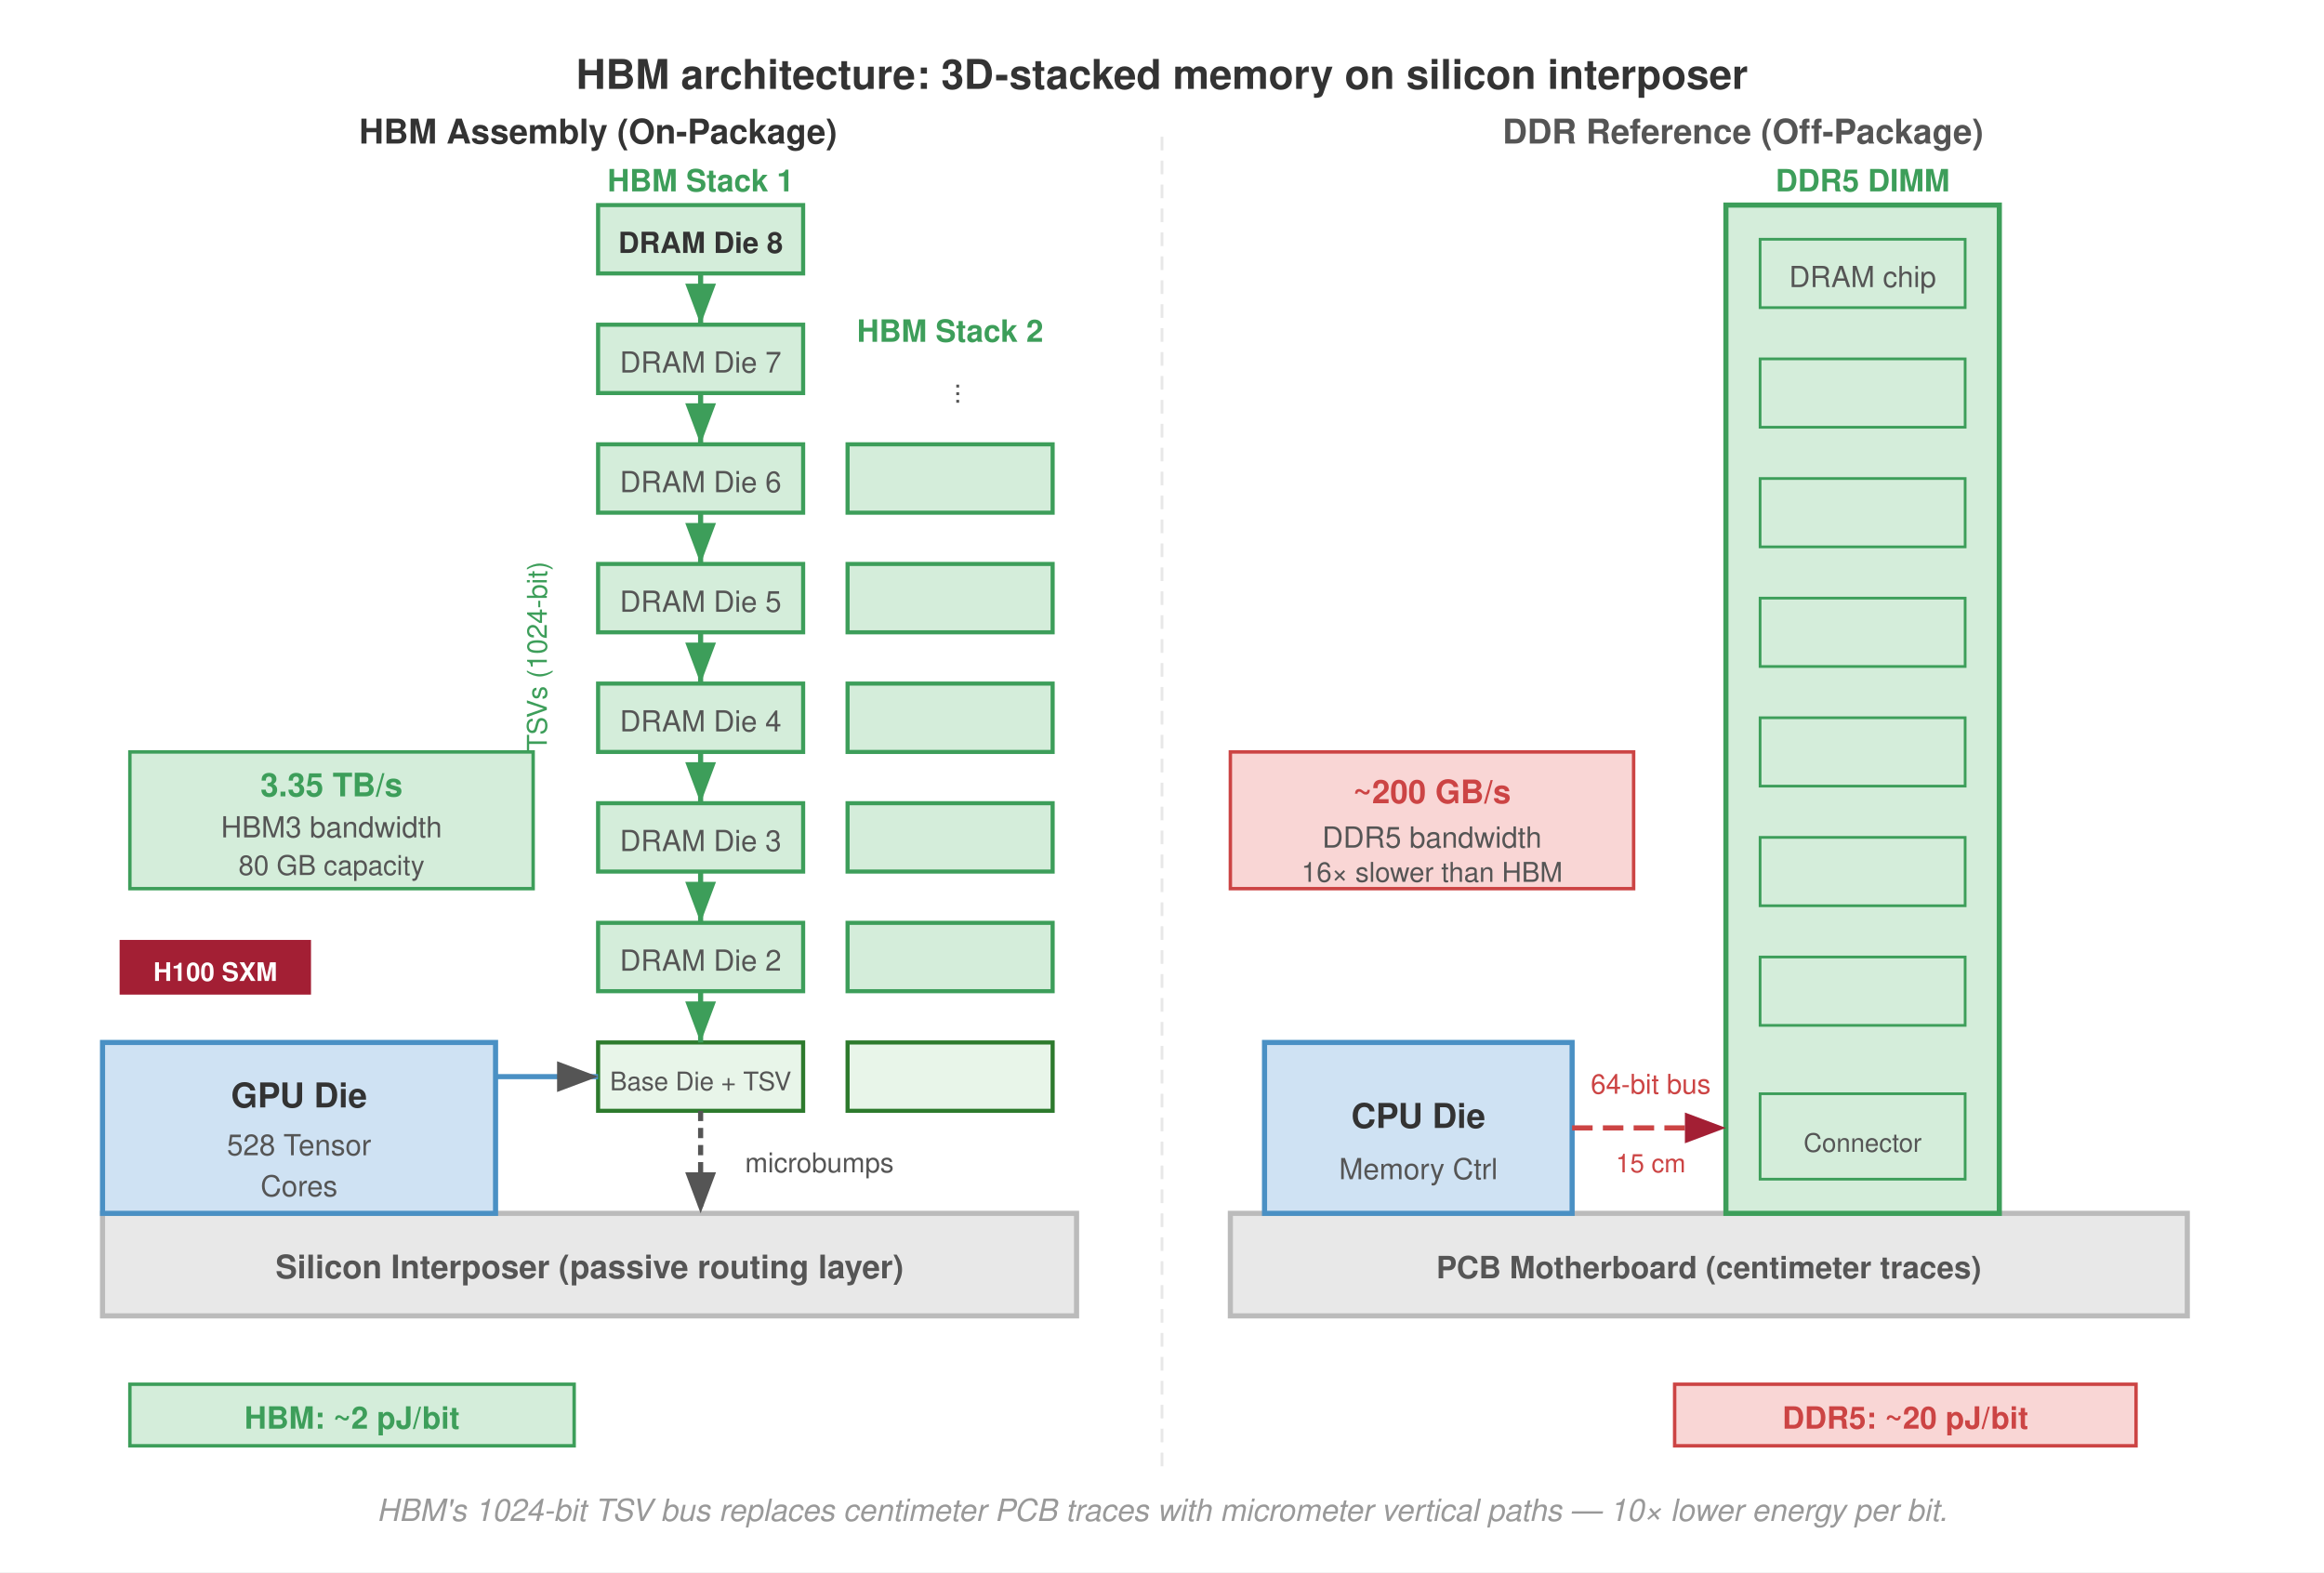
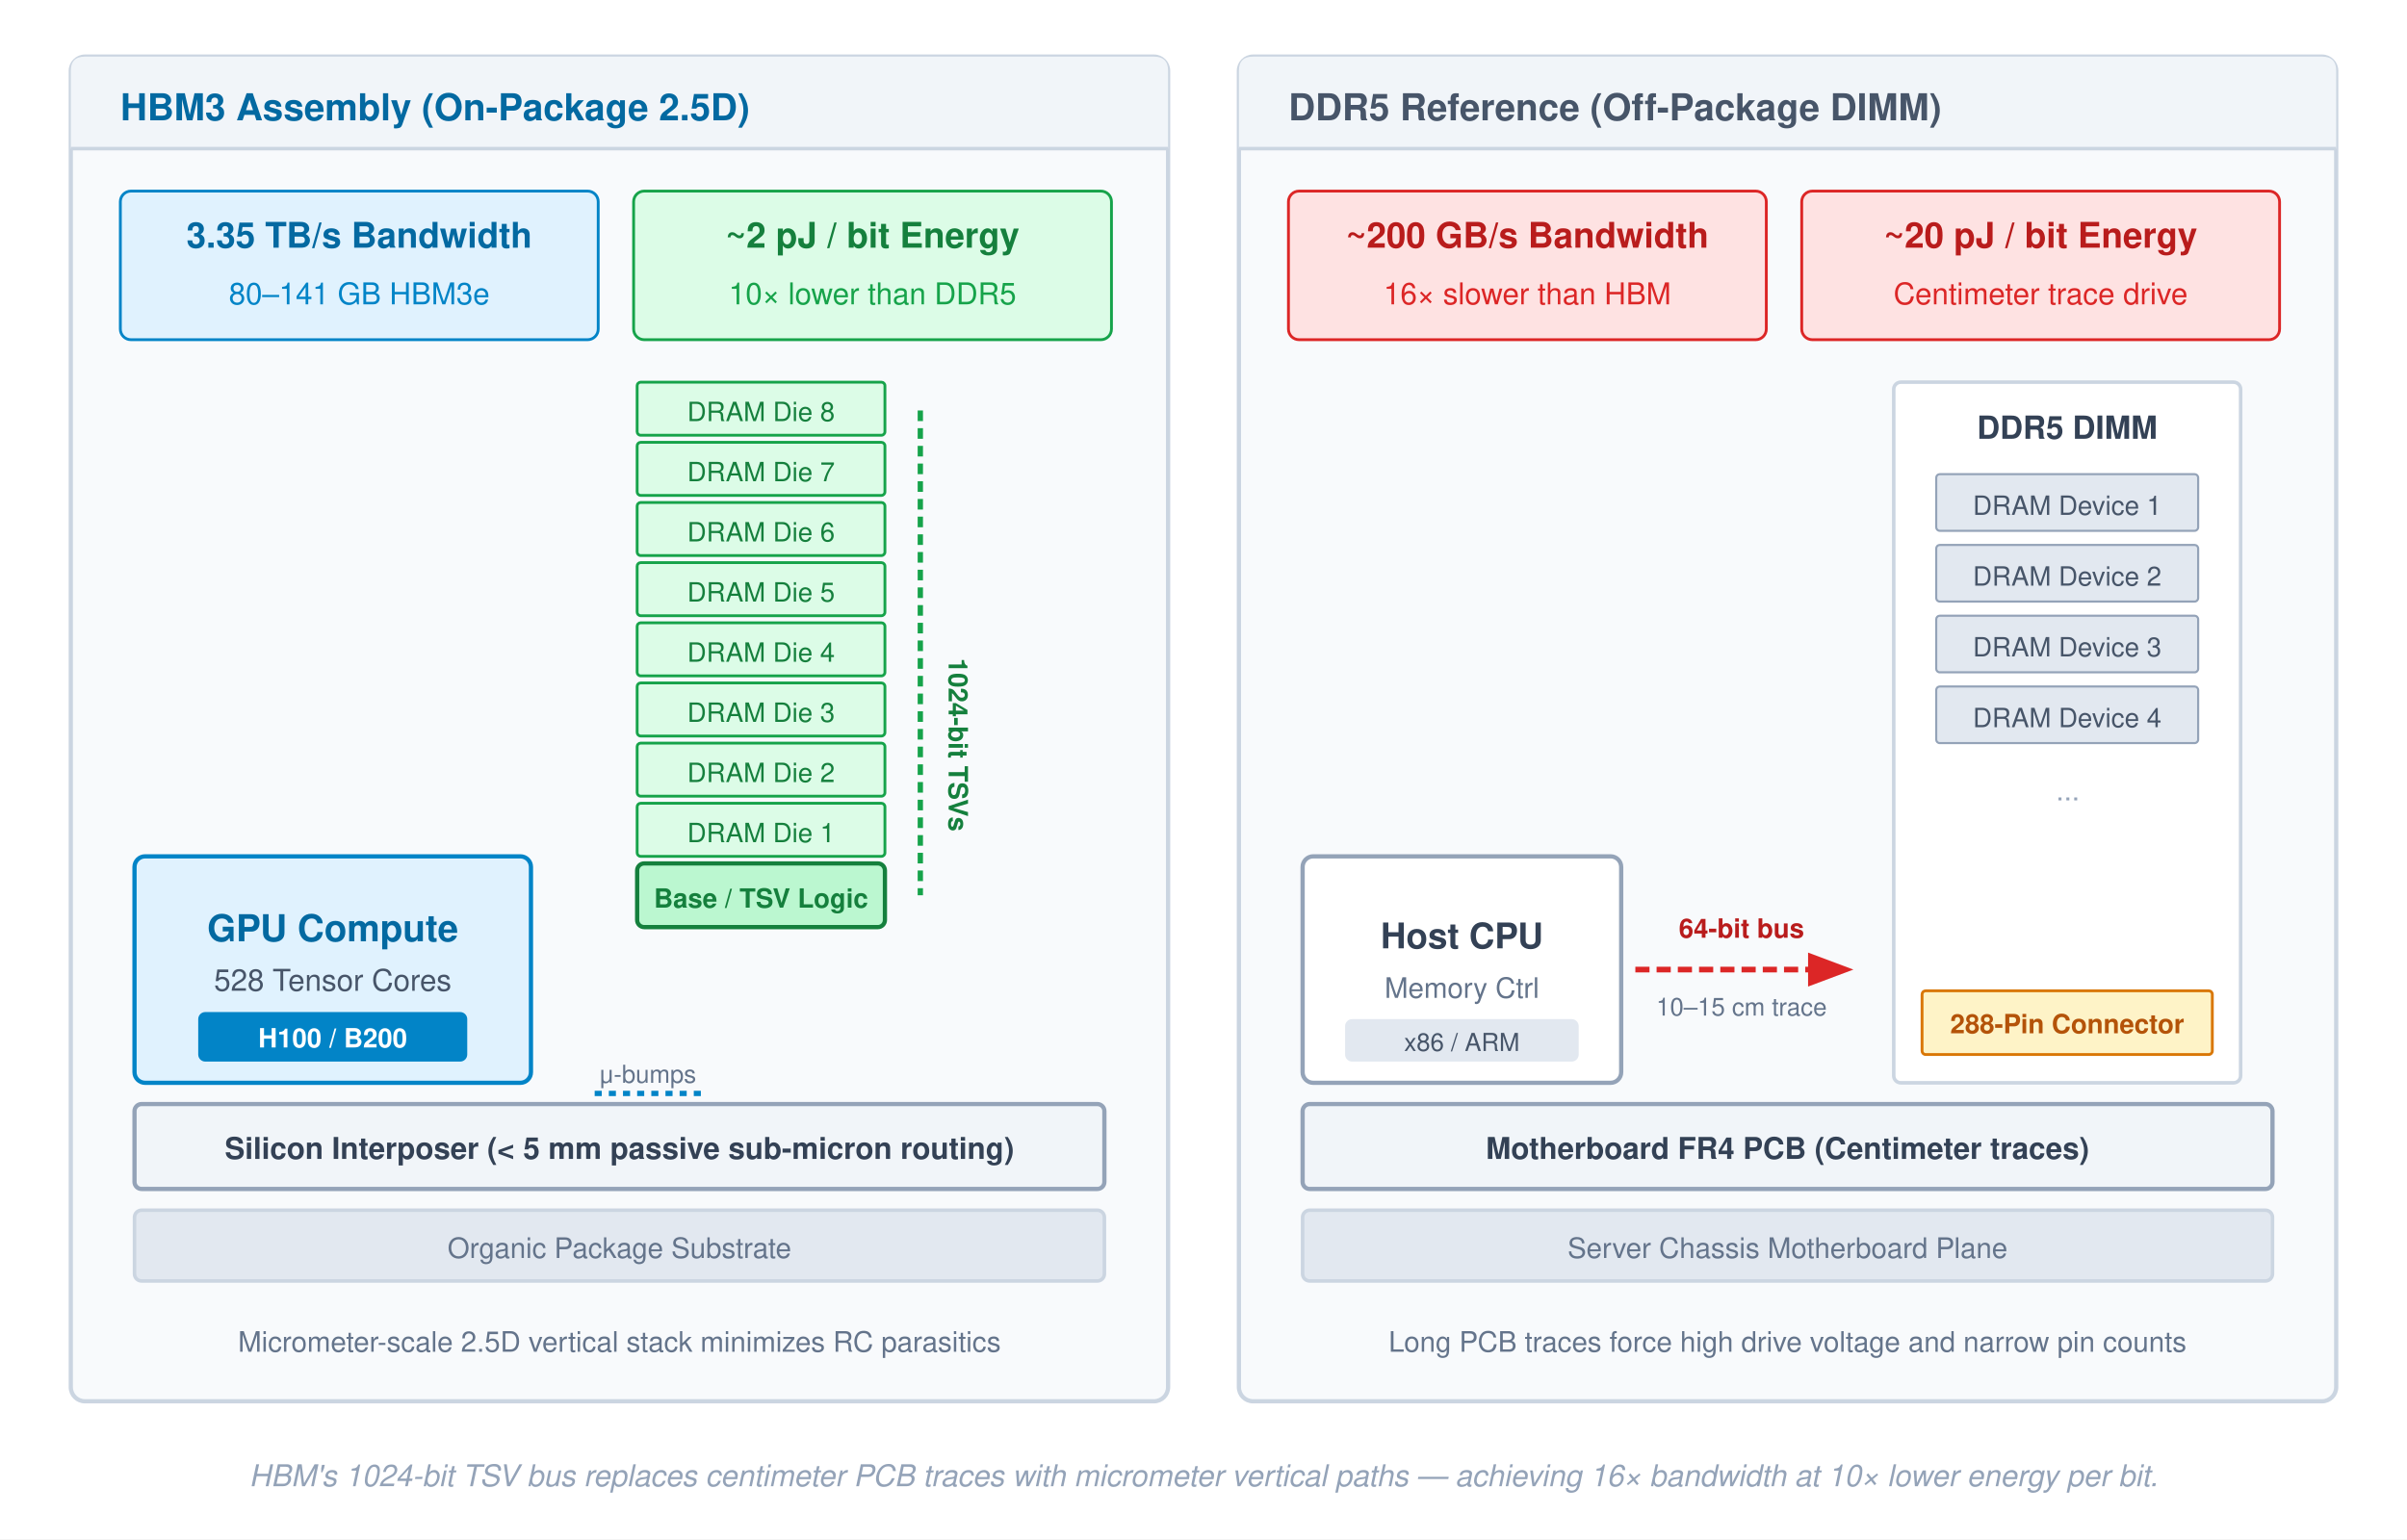
- <svg xmlns="http://www.w3.org/2000/svg" font-family="Helvetica Neue, Helvetica, Arial, sans-serif" viewBox="0 0 680 460">
-   <rect width="680" height="460" fill="#fff" />
+ <svg xmlns="http://www.w3.org/2000/svg" font-family="Helvetica Neue, Helvetica, Arial, sans-serif" viewBox="0 0 680 435">
  <defs>
-     <marker id="arrow" markerWidth="8" markerHeight="6" refX="8" refY="3" orient="auto">
-       <path d="M0,0 L8,3 L0,6 Z" fill="#555" />
+     <marker id="arrow" markerWidth="8" markerHeight="6" refX="7" refY="3" orient="auto">
+       <path d="M0,0 L8,3 L0,6 Z" fill="#475569" />
    </marker>
-     <marker id="arrow-red" markerWidth="8" markerHeight="6" refX="8" refY="3" orient="auto">
-       <path d="M0,0 L8,3 L0,6 Z" fill="#a31f34" />
+     <marker id="arrow-green" markerWidth="8" markerHeight="6" refX="7" refY="3" orient="auto">
+       <path d="M0,0 L8,3 L0,6 Z" fill="#16a34a" />
    </marker>
-     <marker id="arrow-green" markerWidth="8" markerHeight="6" refX="8" refY="3" orient="auto">
-       <path d="M0,0 L8,3 L0,6 Z" fill="#3d9e5a" />
+     <marker id="arrow-red" markerWidth="8" markerHeight="6" refX="7" refY="3" orient="auto">
+       <path d="M0,0 L8,3 L0,6 Z" fill="#dc2626" />
    </marker>
  </defs>
-   <text x="340" y="26" text-anchor="middle" font-size="12" font-weight="700" fill="#333">HBM architecture: 3D-stacked memory on silicon interposer</text>
-   <line x1="340" y1="40" x2="340" y2="430" stroke="#e8e8e8" stroke-dasharray="4,3" stroke-width="0.8" />
-   <text x="175" y="42" text-anchor="middle" font-size="10" font-weight="700" fill="#333">HBM Assembly (On-Package)</text>
-   <text x="510" y="42" text-anchor="middle" font-size="10" font-weight="700" fill="#555">DDR Reference (Off-Package)</text>
-   <rect x="30" y="355" width="285" height="30" fill="#e8e8e8" stroke="#bbb" stroke-width="1.5" />
-   <text x="172.5" y="374" text-anchor="middle" font-size="9.5" font-weight="700" fill="#555">Silicon Interposer (passive routing layer)</text>
-   <rect x="30" y="305" width="115" height="50" fill="#cfe2f3" stroke="#4a90c4" stroke-width="1.5" />
-   <text x="87.5" y="324" text-anchor="middle" font-size="10" font-weight="700" fill="#333">GPU Die</text>
-   <text x="87.5" y="338" text-anchor="middle" font-size="8.5" fill="#555">528 Tensor</text>
-   <text x="87.5" y="350" text-anchor="middle" font-size="8.5" fill="#555">Cores</text>
-   <rect x="35" y="275" width="56" height="16" fill="#a31f34" />
-   <text x="63" y="287" text-anchor="middle" font-size="7.5" font-weight="700" fill="#fff">H100 SXM</text>
-   <rect x="175" y="60" width="60" height="20" fill="#d4edda" stroke="#3d9e5a" stroke-width="1.2" />
-   <rect x="175" y="95" width="60" height="20" fill="#d4edda" stroke="#3d9e5a" stroke-width="1.2" />
-   <rect x="175" y="130" width="60" height="20" fill="#d4edda" stroke="#3d9e5a" stroke-width="1.2" />
-   <rect x="175" y="165" width="60" height="20" fill="#d4edda" stroke="#3d9e5a" stroke-width="1.2" />
-   <rect x="175" y="200" width="60" height="20" fill="#d4edda" stroke="#3d9e5a" stroke-width="1.2" />
-   <rect x="175" y="235" width="60" height="20" fill="#d4edda" stroke="#3d9e5a" stroke-width="1.2" />
-   <rect x="175" y="270" width="60" height="20" fill="#d4edda" stroke="#3d9e5a" stroke-width="1.2" />
-   <rect x="175" y="305" width="60" height="20" fill="#e8f5e9" stroke="#2d7a2d" stroke-width="1.2" />
-   <text x="205" y="74" text-anchor="middle" font-size="8.5" font-weight="700" fill="#333">DRAM Die 8</text>
-   <text x="205" y="109" text-anchor="middle" font-size="8.5" fill="#555">DRAM Die 7</text>
-   <text x="205" y="144" text-anchor="middle" font-size="8.5" fill="#555">DRAM Die 6</text>
-   <text x="205" y="179" text-anchor="middle" font-size="8.5" fill="#555">DRAM Die 5</text>
-   <text x="205" y="214" text-anchor="middle" font-size="8.5" fill="#555">DRAM Die 4</text>
-   <text x="205" y="249" text-anchor="middle" font-size="8.5" fill="#555">DRAM Die 3</text>
-   <text x="205" y="284" text-anchor="middle" font-size="8.5" fill="#555">DRAM Die 2</text>
-   <text x="205" y="319" text-anchor="middle" font-size="7.5" fill="#555">Base Die + TSV</text>
-   <text x="205" y="56" text-anchor="middle" font-size="9" font-weight="700" fill="#3d9e5a">HBM Stack 1</text>
-   <rect x="248" y="130" width="60" height="20" fill="#d4edda" stroke="#3d9e5a" stroke-width="1.2" />
-   <rect x="248" y="165" width="60" height="20" fill="#d4edda" stroke="#3d9e5a" stroke-width="1.2" />
-   <rect x="248" y="200" width="60" height="20" fill="#d4edda" stroke="#3d9e5a" stroke-width="1.2" />
-   <rect x="248" y="235" width="60" height="20" fill="#d4edda" stroke="#3d9e5a" stroke-width="1.2" />
-   <rect x="248" y="270" width="60" height="20" fill="#d4edda" stroke="#3d9e5a" stroke-width="1.2" />
-   <rect x="248" y="305" width="60" height="20" fill="#e8f5e9" stroke="#2d7a2d" stroke-width="1.2" />
-   <text x="278" y="100" text-anchor="middle" font-size="9" font-weight="700" fill="#3d9e5a">HBM Stack 2</text>
-   <text x="278" y="115" text-anchor="middle" font-size="8" fill="#555" transform="rotate(90 278 115)">···</text>
-   <line x1="205" y1="80" x2="205" y2="95" stroke="#3d9e5a" stroke-width="1.5" marker-end="url(#arrow-green)" />
-   <line x1="205" y1="115" x2="205" y2="130" stroke="#3d9e5a" stroke-width="1.5" marker-end="url(#arrow-green)" />
-   <line x1="205" y1="150" x2="205" y2="165" stroke="#3d9e5a" stroke-width="1.5" marker-end="url(#arrow-green)" />
-   <line x1="205" y1="185" x2="205" y2="200" stroke="#3d9e5a" stroke-width="1.5" marker-end="url(#arrow-green)" />
-   <line x1="205" y1="220" x2="205" y2="235" stroke="#3d9e5a" stroke-width="1.5" marker-end="url(#arrow-green)" />
-   <line x1="205" y1="255" x2="205" y2="270" stroke="#3d9e5a" stroke-width="1.5" marker-end="url(#arrow-green)" />
-   <line x1="205" y1="290" x2="205" y2="305" stroke="#3d9e5a" stroke-width="1.5" marker-end="url(#arrow-green)" />
-   <text x="160" y="192" text-anchor="middle" font-size="8" fill="#3d9e5a" transform="rotate(-90 160 192)">TSVs (1024-bit)</text>
-   <line x1="205" y1="325" x2="205" y2="355" stroke="#555" stroke-width="1.5" stroke-dasharray="3,2" marker-end="url(#arrow)" />
-   <text x="218" y="343" font-size="8" fill="#555">microbumps</text>
-   <line x1="145" y1="315" x2="175" y2="315" stroke="#4a90c4" stroke-width="1.5" marker-end="url(#arrow)" />
-   <rect x="38" y="220" width="118" height="40" fill="#d4edda" stroke="#3d9e5a" stroke-width="1" />
-   <text x="97" y="233" text-anchor="middle" font-size="9.5" font-weight="700" fill="#3d9e5a">3.35 TB/s</text>
-   <text x="97" y="245" text-anchor="middle" font-size="8.5" fill="#555">HBM3 bandwidth</text>
-   <text x="97" y="256" text-anchor="middle" font-size="8" fill="#555">80 GB capacity</text>
-   <rect x="360" y="355" width="280" height="30" fill="#e8e8e8" stroke="#bbb" stroke-width="1.5" />
-   <text x="500" y="374" text-anchor="middle" font-size="9" font-weight="700" fill="#555">PCB Motherboard (centimeter traces)</text>
-   <rect x="370" y="305" width="90" height="50" fill="#cfe2f3" stroke="#4a90c4" stroke-width="1.5" />
-   <text x="415" y="330" text-anchor="middle" font-size="10" font-weight="700" fill="#333">CPU Die</text>
-   <text x="415" y="345" text-anchor="middle" font-size="8.5" fill="#555">Memory Ctrl</text>
-   <rect x="505" y="60" width="80" height="295" fill="#d4edda" stroke="#3d9e5a" stroke-width="1.5" />
-   <text x="545" y="56" text-anchor="middle" font-size="9" font-weight="700" fill="#3d9e5a">DDR5 DIMM</text>
-   <rect x="515" y="70" width="60" height="20" fill="#d4edda" stroke="#3d9e5a" stroke-width="0.8" />
-   <rect x="515" y="105" width="60" height="20" fill="#d4edda" stroke="#3d9e5a" stroke-width="0.8" />
-   <rect x="515" y="140" width="60" height="20" fill="#d4edda" stroke="#3d9e5a" stroke-width="0.8" />
-   <rect x="515" y="175" width="60" height="20" fill="#d4edda" stroke="#3d9e5a" stroke-width="0.8" />
-   <rect x="515" y="210" width="60" height="20" fill="#d4edda" stroke="#3d9e5a" stroke-width="0.8" />
-   <rect x="515" y="245" width="60" height="20" fill="#d4edda" stroke="#3d9e5a" stroke-width="0.8" />
-   <rect x="515" y="280" width="60" height="20" fill="#d4edda" stroke="#3d9e5a" stroke-width="0.8" />
-   <rect x="515" y="320" width="60" height="25" fill="#d4edda" stroke="#3d9e5a" stroke-width="0.8" />
-   <text x="545" y="84" text-anchor="middle" font-size="8.5" fill="#555">DRAM chip</text>
-   <text x="545" y="337" text-anchor="middle" font-size="7.5" fill="#555">Connector</text>
-   <line x1="460" y1="330" x2="505" y2="330" stroke="#c44" stroke-width="1.5" stroke-dasharray="6,3" marker-end="url(#arrow-red)" />
-   <text x="483" y="320" text-anchor="middle" font-size="8" fill="#c44">64-bit bus</text>
-   <text x="483" y="343" text-anchor="middle" font-size="7.5" fill="#c44">15 cm</text>
-   <rect x="360" y="220" width="118" height="40" fill="#f9d6d5" stroke="#c44" stroke-width="1" />
-   <text x="419" y="235" text-anchor="middle" font-size="9.5" font-weight="700" fill="#c44">~200 GB/s</text>
-   <text x="419" y="248" text-anchor="middle" font-size="8.5" fill="#555">DDR5 bandwidth</text>
-   <text x="419" y="258" text-anchor="middle" font-size="8" fill="#555">16× slower than HBM</text>
-   <rect x="38" y="405" width="130" height="18" fill="#d4edda" stroke="#3d9e5a" stroke-width="1" />
-   <text x="103" y="418" text-anchor="middle" font-size="9" font-weight="700" fill="#3d9e5a">HBM: ~2 pJ/bit</text>
-   <rect x="490" y="405" width="135" height="18" fill="#f9d6d5" stroke="#c44" stroke-width="1" />
-   <text x="557.5" y="418" text-anchor="middle" font-size="9" font-weight="700" fill="#c44">DDR5: ~20 pJ/bit</text>
-   <text x="340" y="445" text-anchor="middle" font-size="9" fill="#999" font-style="italic">HBM's 1024-bit TSV bus replaces centimeter PCB traces with micrometer vertical paths — 10× lower energy per bit.</text>
+   <rect width="100%" height="100%" fill="#ffffff" />
+   <g transform="translate(20, 16)">
+     <rect width="310" height="380" rx="4" fill="#f8fafc" stroke="#cbd5e1" stroke-width="1.2" />
+     <path d="M 0,4 Q 0,0 4,0 L 306,0 Q 310,0 310,4 L 310,26 L 0,26 Z" fill="#f1f5f9" />
+     <line x1="0" y1="26" x2="310" y2="26" stroke="#cbd5e1" stroke-width="1" />
+     <text x="14" y="18" font-size="10.5" font-weight="700" fill="#0369a1">HBM3 Assembly (On-Package 2.5D)</text>
+     <g transform="translate(14, 38)">
+       <rect width="135" height="42" rx="3" fill="#e0f2fe" stroke="#0284c7" stroke-width="0.8" />
+       <text x="67.5" y="16" text-anchor="middle" font-size="10" font-weight="700" fill="#0369a1">3.35 TB/s Bandwidth</text>
+       <text x="67.5" y="32" text-anchor="middle" font-size="8.5" fill="#0284c7">80–141 GB HBM3e</text>
+       <rect x="145" y="0" width="135" height="42" rx="3" fill="#dcfce7" stroke="#16a34a" stroke-width="0.8" />
+       <text x="212.5" y="16" text-anchor="middle" font-size="10" font-weight="700" fill="#15803d">~2 pJ / bit Energy</text>
+       <text x="212.5" y="32" text-anchor="middle" font-size="8.5" fill="#16a34a">10× lower than DDR5</text>
+     </g>
+     <g transform="translate(18, 226)">
+       <rect width="112" height="64" rx="3" fill="#e0f2fe" stroke="#0284c7" stroke-width="1.2" />
+       <text x="56" y="24" text-anchor="middle" font-size="10.5" font-weight="700" fill="#0369a1">GPU Compute</text>
+       <text x="56" y="38" text-anchor="middle" font-size="8.5" fill="#475569">528 Tensor Cores</text>
+       <rect x="18" y="44" width="76" height="14" rx="2" fill="#0284c7" />
+       <text x="56" y="54" text-anchor="middle" font-size="7.5" font-weight="700" fill="#ffffff">H100 / B200</text>
+     </g>
+     <g transform="translate(160, 92)">
+       <rect x="0" y="0" width="70" height="15" rx="1" fill="#dcfce7" stroke="#16a34a" stroke-width="0.8" />
+       <text x="35" y="11" text-anchor="middle" font-size="7.5" fill="#15803d">DRAM Die 8</text>
+       <rect x="0" y="17" width="70" height="15" rx="1" fill="#dcfce7" stroke="#16a34a" stroke-width="0.8" />
+       <text x="35" y="28" text-anchor="middle" font-size="7.5" fill="#15803d">DRAM Die 7</text>
+       <rect x="0" y="34" width="70" height="15" rx="1" fill="#dcfce7" stroke="#16a34a" stroke-width="0.8" />
+       <text x="35" y="45" text-anchor="middle" font-size="7.5" fill="#15803d">DRAM Die 6</text>
+       <rect x="0" y="51" width="70" height="15" rx="1" fill="#dcfce7" stroke="#16a34a" stroke-width="0.8" />
+       <text x="35" y="62" text-anchor="middle" font-size="7.5" fill="#15803d">DRAM Die 5</text>
+       <rect x="0" y="68" width="70" height="15" rx="1" fill="#dcfce7" stroke="#16a34a" stroke-width="0.8" />
+       <text x="35" y="79" text-anchor="middle" font-size="7.5" fill="#15803d">DRAM Die 4</text>
+       <rect x="0" y="85" width="70" height="15" rx="1" fill="#dcfce7" stroke="#16a34a" stroke-width="0.8" />
+       <text x="35" y="96" text-anchor="middle" font-size="7.5" fill="#15803d">DRAM Die 3</text>
+       <rect x="0" y="102" width="70" height="15" rx="1" fill="#dcfce7" stroke="#16a34a" stroke-width="0.8" />
+       <text x="35" y="113" text-anchor="middle" font-size="7.5" fill="#15803d">DRAM Die 2</text>
+       <rect x="0" y="119" width="70" height="15" rx="1" fill="#dcfce7" stroke="#16a34a" stroke-width="0.8" />
+       <text x="35" y="130" text-anchor="middle" font-size="7.5" fill="#15803d">DRAM Die 1</text>
+       <rect x="0" y="136" width="70" height="18" rx="2" fill="#bbf7d0" stroke="#15803d" stroke-width="1.2" />
+       <text x="35" y="148.5" text-anchor="middle" font-size="7.5" font-weight="700" fill="#15803d">Base / TSV Logic</text>
+       <line x1="80" y1="8" x2="80" y2="145" stroke="#16a34a" stroke-width="1.5" stroke-dasharray="3,2" />
+       <text x="88" y="78" font-size="7.5" font-weight="700" fill="#15803d" transform="rotate(90 88 78)">1024-bit TSVs</text>
+     </g>
+     <g transform="translate(18, 296)">
+       <rect width="274" height="24" rx="2" fill="#f1f5f9" stroke="#94a3b8" stroke-width="1.2" />
+       <text x="137" y="15.5" text-anchor="middle" font-size="8.5" font-weight="700" fill="#334155">Silicon Interposer (&lt; 5 mm passive sub-micron routing)</text>
+       <line x1="130" y1="-3" x2="160" y2="-3" stroke="#0284c7" stroke-width="1.5" stroke-dasharray="2,2" />
+       <text x="145" y="-6" text-anchor="middle" font-size="7" fill="#64748b">μ-bumps</text>
+     </g>
+     <g transform="translate(18, 326)">
+       <rect width="274" height="20" rx="2" fill="#e2e8f0" stroke="#cbd5e1" stroke-width="1" />
+       <text x="137" y="13.5" text-anchor="middle" font-size="8" fill="#64748b">Organic Package Substrate</text>
+     </g>
+     <text x="155" y="366" text-anchor="middle" font-size="8" fill="#64748b">Micrometer-scale 2.5D vertical stack minimizes RC parasitics</text>
+   </g>
+   <g transform="translate(350, 16)">
+     <rect width="310" height="380" rx="4" fill="#f8fafc" stroke="#cbd5e1" stroke-width="1.2" />
+     <path d="M 0,4 Q 0,0 4,0 L 306,0 Q 310,0 310,4 L 310,26 L 0,26 Z" fill="#f1f5f9" />
+     <line x1="0" y1="26" x2="310" y2="26" stroke="#cbd5e1" stroke-width="1" />
+     <text x="14" y="18" font-size="10.5" font-weight="700" fill="#475569">DDR5 Reference (Off-Package DIMM)</text>
+     <g transform="translate(14, 38)">
+       <rect width="135" height="42" rx="3" fill="#fee2e2" stroke="#dc2626" stroke-width="0.8" />
+       <text x="67.5" y="16" text-anchor="middle" font-size="10" font-weight="700" fill="#b91c1c">~200 GB/s Bandwidth</text>
+       <text x="67.5" y="32" text-anchor="middle" font-size="8.5" fill="#dc2626">16× slower than HBM</text>
+       <rect x="145" y="0" width="135" height="42" rx="3" fill="#fee2e2" stroke="#dc2626" stroke-width="0.8" />
+       <text x="212.5" y="16" text-anchor="middle" font-size="10" font-weight="700" fill="#b91c1c">~20 pJ / bit Energy</text>
+       <text x="212.5" y="32" text-anchor="middle" font-size="8.5" fill="#dc2626">Centimeter trace drive</text>
+     </g>
+     <g transform="translate(18, 226)">
+       <rect width="90" height="64" rx="3" fill="#ffffff" stroke="#94a3b8" stroke-width="1.2" />
+       <text x="45" y="26" text-anchor="middle" font-size="10" font-weight="700" fill="#334155">Host CPU</text>
+       <text x="45" y="40" text-anchor="middle" font-size="8" fill="#64748b">Memory Ctrl</text>
+       <rect x="12" y="46" width="66" height="12" rx="2" fill="#e2e8f0" />
+       <text x="45" y="55" text-anchor="middle" font-size="7" fill="#475569">x86 / ARM</text>
+     </g>
+     <g transform="translate(112, 250)">
+       <line x1="0" y1="8" x2="60" y2="8" stroke="#dc2626" stroke-width="1.6" stroke-dasharray="4,2" marker-end="url(#arrow-red)" />
+       <text x="30" y="-1" text-anchor="middle" font-size="7.5" font-weight="700" fill="#b91c1c">64-bit bus</text>
+       <text x="30" y="21" text-anchor="middle" font-size="7" fill="#64748b">10–15 cm trace</text>
+     </g>
+     <g transform="translate(185, 92)">
+       <rect width="98" height="198" rx="2" fill="#ffffff" stroke="#cbd5e1" stroke-width="1" />
+       <text x="49" y="16" text-anchor="middle" font-size="9" font-weight="700" fill="#334155">DDR5 DIMM</text>
+       <rect x="12" y="26" width="74" height="16" rx="1" fill="#e2e8f0" stroke="#94a3b8" stroke-width="0.6" />
+       <text x="49" y="37.5" text-anchor="middle" font-size="7.5" fill="#475569">DRAM Device 1</text>
+       <rect x="12" y="46" width="74" height="16" rx="1" fill="#e2e8f0" stroke="#94a3b8" stroke-width="0.6" />
+       <text x="49" y="57.5" text-anchor="middle" font-size="7.5" fill="#475569">DRAM Device 2</text>
+       <rect x="12" y="66" width="74" height="16" rx="1" fill="#e2e8f0" stroke="#94a3b8" stroke-width="0.6" />
+       <text x="49" y="77.5" text-anchor="middle" font-size="7.5" fill="#475569">DRAM Device 3</text>
+       <rect x="12" y="86" width="74" height="16" rx="1" fill="#e2e8f0" stroke="#94a3b8" stroke-width="0.6" />
+       <text x="49" y="97.5" text-anchor="middle" font-size="7.5" fill="#475569">DRAM Device 4</text>
+       <text x="49" y="120" text-anchor="middle" font-size="8" fill="#94a3b8">···</text>
+       <rect x="8" y="172" width="82" height="18" rx="1" fill="#fef3c7" stroke="#d97706" stroke-width="0.8" />
+       <text x="49" y="184" text-anchor="middle" font-size="7.5" font-weight="700" fill="#b45309">288-Pin Connector</text>
+     </g>
+     <g transform="translate(18, 296)">
+       <rect width="274" height="24" rx="2" fill="#f1f5f9" stroke="#94a3b8" stroke-width="1.2" />
+       <text x="137" y="15.5" text-anchor="middle" font-size="8.5" font-weight="700" fill="#334155">Motherboard FR4 PCB (Centimeter traces)</text>
+     </g>
+     <g transform="translate(18, 326)">
+       <rect width="274" height="20" rx="2" fill="#e2e8f0" stroke="#cbd5e1" stroke-width="1" />
+       <text x="137" y="13.5" text-anchor="middle" font-size="8" fill="#64748b">Server Chassis Motherboard Plane</text>
+     </g>
+     <text x="155" y="366" text-anchor="middle" font-size="8" fill="#64748b">Long PCB traces force high drive voltage and narrow pin counts</text>
+   </g>
+   <text x="340" y="420" text-anchor="middle" font-size="8.5" fill="#94a3b8" font-style="italic">
+     HBM's 1024-bit TSV bus replaces centimeter PCB traces with micrometer vertical paths — achieving 16× bandwidth at 10× lower energy per bit.
+   </text>
</svg>
